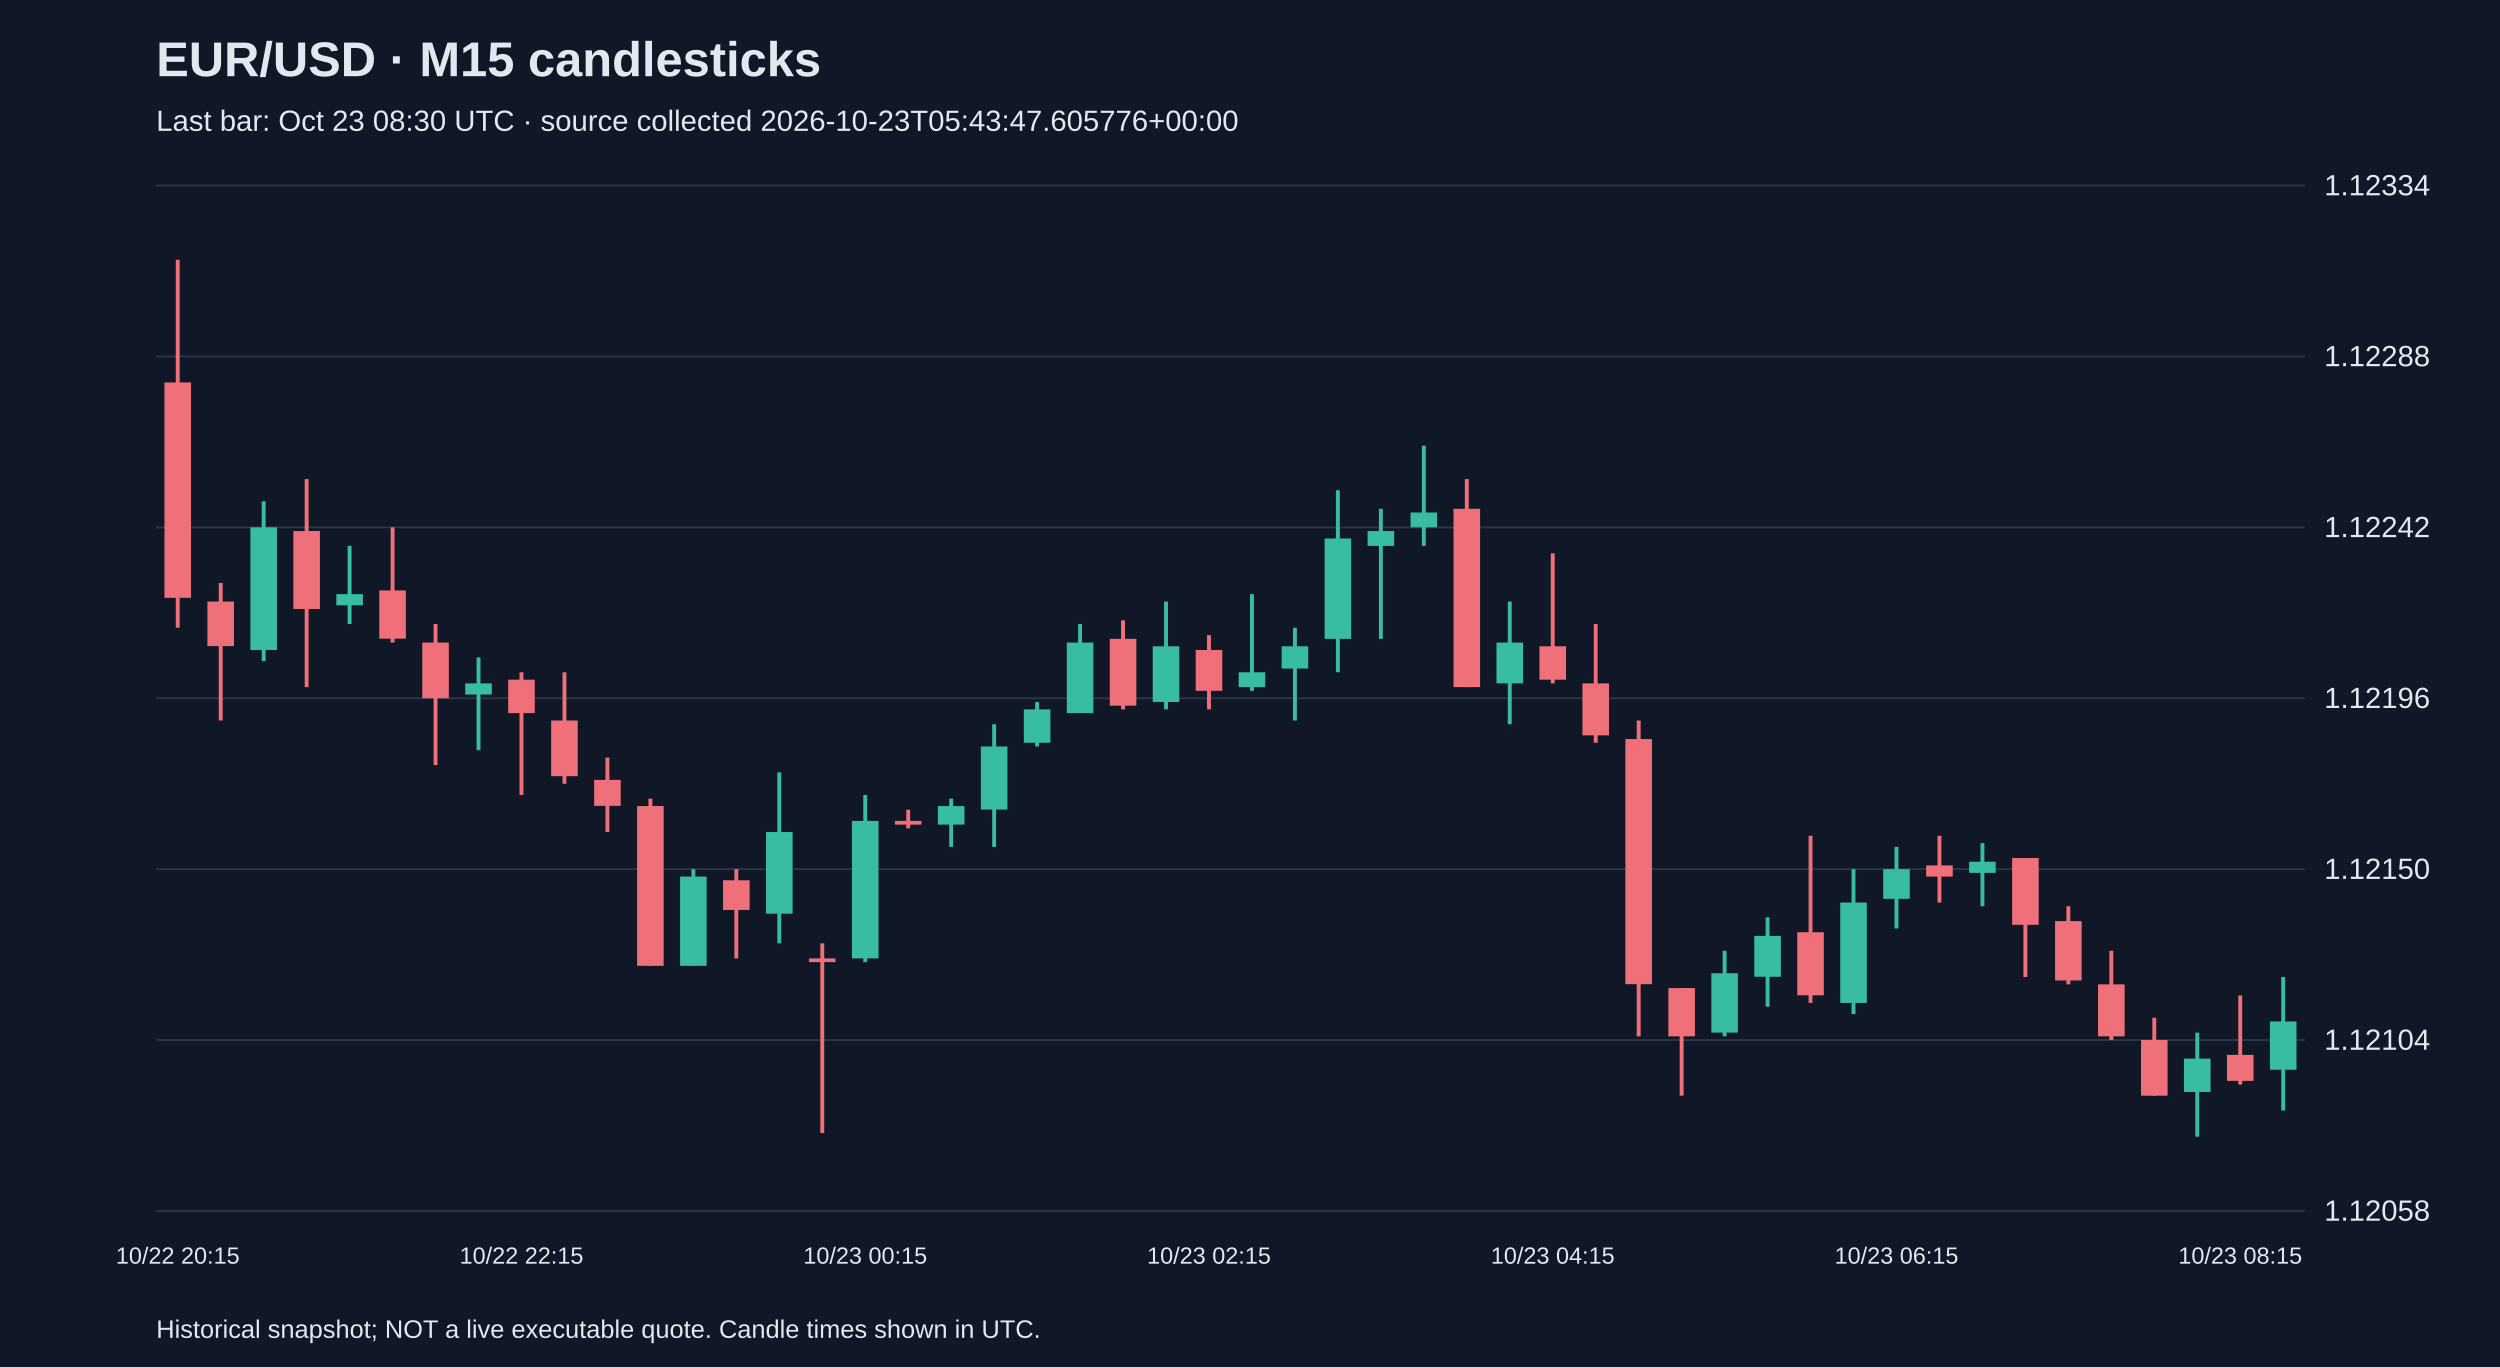
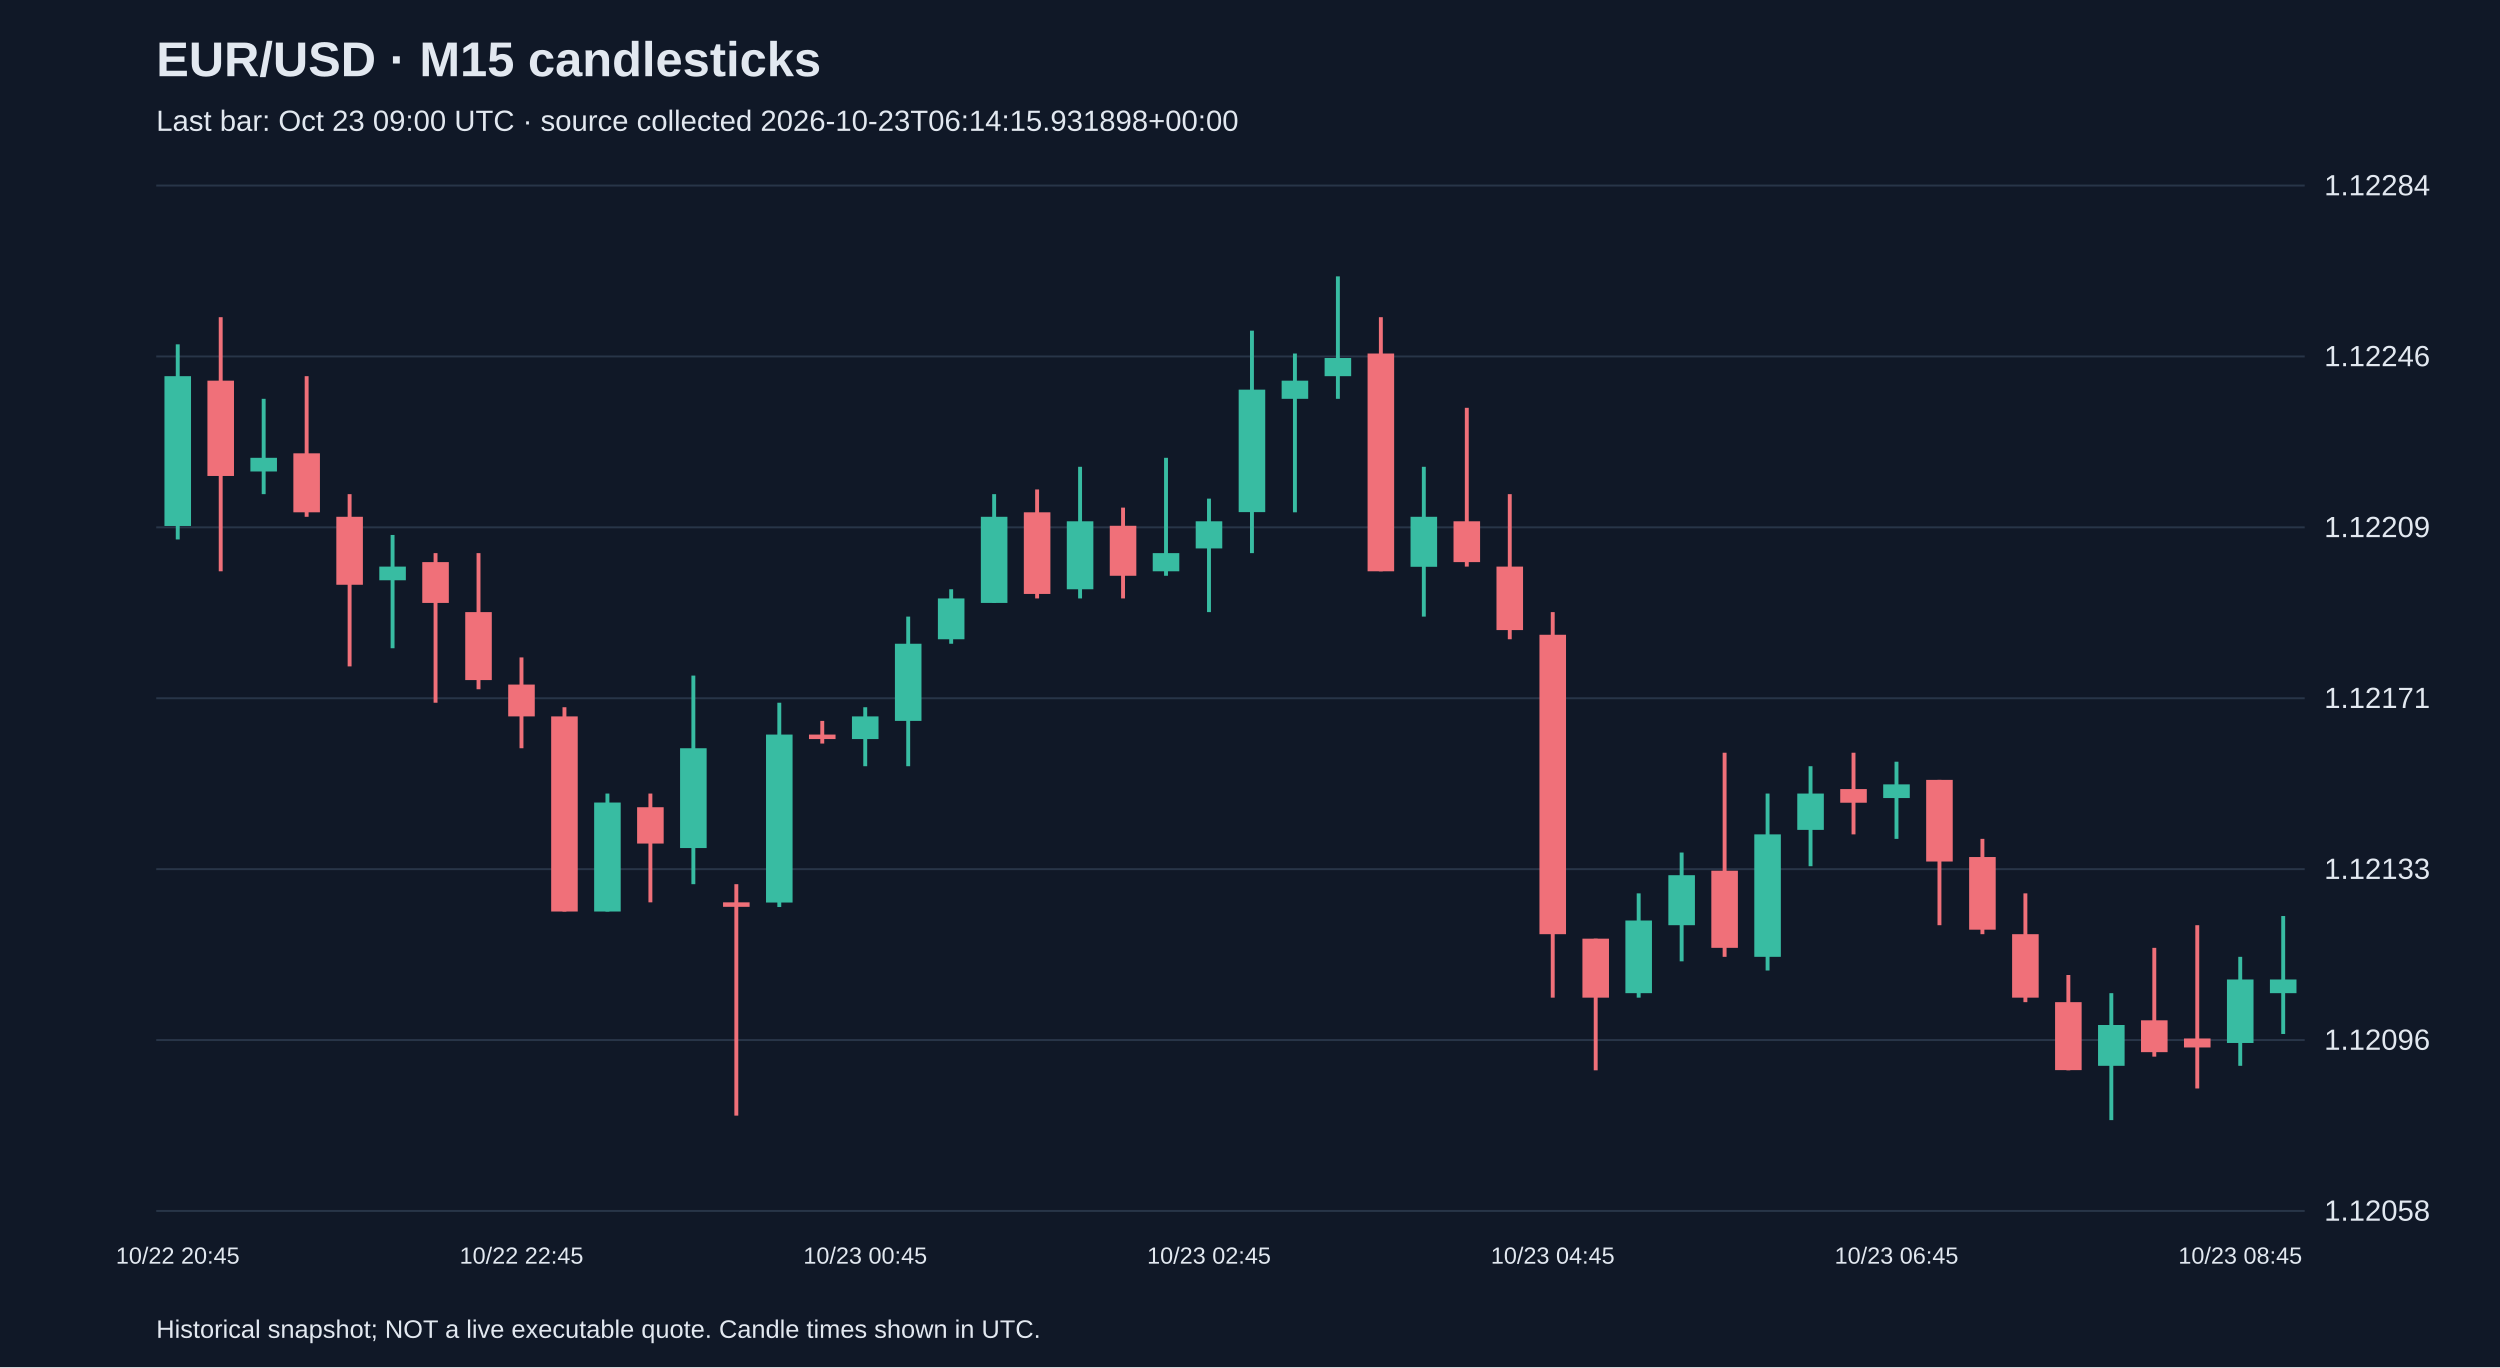
<svg xmlns="http://www.w3.org/2000/svg" viewBox="0 0 1280 700">
  <rect width="100%" height="100%" fill="#101827" />
  <style>text{font-family:Arial,sans-serif;fill:#e2e8f0}</style>
  <text x="80" y="39" font-size="25" font-weight="bold">EUR/USD · M15 candlesticks</text>
-   <text x="80" y="67" font-size="15" fill="#a6b1c5">Last bar: Oct 23 08:30 UTC · source collected 2026-10-23T05:43:47.605776+00:00</text>
+   <text x="80" y="67" font-size="15" fill="#a6b1c5">Last bar: Oct 23 09:00 UTC · source collected 2026-10-23T06:14:15.931898+00:00</text>
  <line x1="80" y1="620.0" x2="1180" y2="620.0" stroke="#283548" />
  <text x="1190" y="625.0" font-size="15">1.12058</text>
  <line x1="80" y1="532.5" x2="1180" y2="532.5" stroke="#283548" />
-   <text x="1190" y="537.5" font-size="15">1.12104</text>
+   <text x="1190" y="537.5" font-size="15">1.12096</text>
  <line x1="80" y1="445.0" x2="1180" y2="445.0" stroke="#283548" />
-   <text x="1190" y="450.0" font-size="15">1.12150</text>
+   <text x="1190" y="450.0" font-size="15">1.12133</text>
  <line x1="80" y1="357.5" x2="1180" y2="357.5" stroke="#283548" />
-   <text x="1190" y="362.5" font-size="15">1.12196</text>
+   <text x="1190" y="362.5" font-size="15">1.12171</text>
  <line x1="80" y1="270.0" x2="1180" y2="270.0" stroke="#283548" />
-   <text x="1190" y="275.0" font-size="15">1.12242</text>
+   <text x="1190" y="275.0" font-size="15">1.12209</text>
  <line x1="80" y1="182.5" x2="1180" y2="182.5" stroke="#283548" />
-   <text x="1190" y="187.5" font-size="15">1.12288</text>
+   <text x="1190" y="187.5" font-size="15">1.12246</text>
  <line x1="80" y1="95.0" x2="1180" y2="95.0" stroke="#283548" />
-   <text x="1190" y="100.0" font-size="15">1.12334</text>
-   <line x1="91.0" y1="133.0" x2="91.0" y2="321.4" stroke="#f07079" stroke-width="2" />
-   <rect x="84.2" y="195.8" width="13.6" height="110.3" fill="#f07079" />
-   <text x="91.0" y="647" text-anchor="middle" font-size="12">10/22 20:15</text>
-   <line x1="113.0" y1="298.5" x2="113.0" y2="368.9" stroke="#f07079" stroke-width="2" />
-   <rect x="106.2" y="308.0" width="13.6" height="22.8" fill="#f07079" />
-   <line x1="135.0" y1="256.7" x2="135.0" y2="338.5" stroke="#38bca2" stroke-width="2" />
-   <rect x="128.2" y="270.0" width="13.6" height="62.8" fill="#38bca2" />
-   <line x1="157.0" y1="245.3" x2="157.0" y2="351.8" stroke="#f07079" stroke-width="2" />
-   <rect x="150.2" y="271.9" width="13.6" height="39.9" fill="#f07079" />
-   <line x1="179.0" y1="279.5" x2="179.0" y2="319.5" stroke="#38bca2" stroke-width="2" />
-   <rect x="172.2" y="304.2" width="13.6" height="5.7" fill="#38bca2" />
-   <line x1="201.0" y1="270.0" x2="201.0" y2="329.0" stroke="#f07079" stroke-width="2" />
-   <rect x="194.2" y="302.3" width="13.6" height="24.7" fill="#f07079" />
-   <line x1="223.0" y1="319.5" x2="223.0" y2="391.7" stroke="#f07079" stroke-width="2" />
-   <rect x="216.2" y="329.0" width="13.6" height="28.5" fill="#f07079" />
-   <line x1="245.0" y1="336.6" x2="245.0" y2="384.1" stroke="#38bca2" stroke-width="2" />
-   <rect x="238.2" y="349.9" width="13.6" height="5.7" fill="#38bca2" />
-   <line x1="267.0" y1="344.2" x2="267.0" y2="407.0" stroke="#f07079" stroke-width="2" />
-   <rect x="260.2" y="348.0" width="13.6" height="17.1" fill="#f07079" />
-   <text x="267.0" y="647" text-anchor="middle" font-size="12">10/22 22:15</text>
-   <line x1="289.0" y1="344.2" x2="289.0" y2="401.3" stroke="#f07079" stroke-width="2" />
-   <rect x="282.2" y="368.9" width="13.6" height="28.5" fill="#f07079" />
-   <line x1="311.0" y1="387.9" x2="311.0" y2="426.0" stroke="#f07079" stroke-width="2" />
-   <rect x="304.2" y="399.3" width="13.6" height="13.3" fill="#f07079" />
-   <line x1="333.0" y1="408.9" x2="333.0" y2="494.5" stroke="#f07079" stroke-width="2" />
-   <rect x="326.2" y="412.7" width="13.6" height="81.8" fill="#f07079" />
-   <line x1="355.0" y1="445.0" x2="355.0" y2="494.5" stroke="#38bca2" stroke-width="2" />
-   <rect x="348.2" y="448.8" width="13.6" height="45.7" fill="#38bca2" />
-   <line x1="377.0" y1="445.0" x2="377.0" y2="490.7" stroke="#f07079" stroke-width="2" />
-   <rect x="370.2" y="450.7" width="13.6" height="15.2" fill="#f07079" />
-   <line x1="399.0" y1="395.5" x2="399.0" y2="483.0" stroke="#38bca2" stroke-width="2" />
-   <rect x="392.2" y="426.0" width="13.6" height="41.8" fill="#38bca2" />
-   <line x1="421.0" y1="483.0" x2="421.0" y2="580.1" stroke="#f07079" stroke-width="2" />
-   <rect x="414.2" y="490.7" width="13.6" height="1.9" fill="#f07079" />
-   <line x1="443.0" y1="407.0" x2="443.0" y2="492.6" stroke="#38bca2" stroke-width="2" />
-   <rect x="436.2" y="420.3" width="13.6" height="70.4" fill="#38bca2" />
-   <text x="443.0" y="647" text-anchor="middle" font-size="12">10/23 00:15</text>
-   <line x1="465.0" y1="414.6" x2="465.0" y2="424.1" stroke="#f07079" stroke-width="2" />
-   <rect x="458.2" y="420.3" width="13.6" height="1.9" fill="#f07079" />
-   <line x1="487.0" y1="408.9" x2="487.0" y2="433.6" stroke="#38bca2" stroke-width="2" />
-   <rect x="480.2" y="412.7" width="13.6" height="9.5" fill="#38bca2" />
-   <line x1="509.0" y1="370.8" x2="509.0" y2="433.6" stroke="#38bca2" stroke-width="2" />
-   <rect x="502.2" y="382.2" width="13.6" height="32.3" fill="#38bca2" />
-   <line x1="531.0" y1="359.4" x2="531.0" y2="382.2" stroke="#38bca2" stroke-width="2" />
-   <rect x="524.2" y="363.2" width="13.6" height="17.1" fill="#38bca2" />
-   <line x1="553.0" y1="319.5" x2="553.0" y2="365.1" stroke="#38bca2" stroke-width="2" />
-   <rect x="546.2" y="329.0" width="13.6" height="36.1" fill="#38bca2" />
-   <line x1="575.0" y1="317.6" x2="575.0" y2="363.2" stroke="#f07079" stroke-width="2" />
-   <rect x="568.2" y="327.1" width="13.6" height="34.2" fill="#f07079" />
-   <line x1="597.0" y1="308.0" x2="597.0" y2="363.2" stroke="#38bca2" stroke-width="2" />
-   <rect x="590.2" y="330.9" width="13.6" height="28.5" fill="#38bca2" />
-   <line x1="619.0" y1="325.2" x2="619.0" y2="363.2" stroke="#f07079" stroke-width="2" />
-   <rect x="612.2" y="332.8" width="13.6" height="20.9" fill="#f07079" />
-   <text x="619.0" y="647" text-anchor="middle" font-size="12">10/23 02:15</text>
-   <line x1="641.0" y1="304.2" x2="641.0" y2="353.7" stroke="#38bca2" stroke-width="2" />
-   <rect x="634.2" y="344.2" width="13.6" height="7.6" fill="#38bca2" />
-   <line x1="663.0" y1="321.4" x2="663.0" y2="368.9" stroke="#38bca2" stroke-width="2" />
-   <rect x="656.2" y="330.9" width="13.6" height="11.4" fill="#38bca2" />
-   <line x1="685.0" y1="251.0" x2="685.0" y2="344.2" stroke="#38bca2" stroke-width="2" />
-   <rect x="678.2" y="275.7" width="13.6" height="51.4" fill="#38bca2" />
-   <line x1="707.0" y1="260.5" x2="707.0" y2="327.1" stroke="#38bca2" stroke-width="2" />
-   <rect x="700.2" y="271.9" width="13.6" height="7.6" fill="#38bca2" />
-   <line x1="729.0" y1="228.2" x2="729.0" y2="279.5" stroke="#38bca2" stroke-width="2" />
-   <rect x="722.2" y="262.4" width="13.6" height="7.6" fill="#38bca2" />
-   <line x1="751.0" y1="245.3" x2="751.0" y2="351.8" stroke="#f07079" stroke-width="2" />
-   <rect x="744.2" y="260.5" width="13.6" height="91.3" fill="#f07079" />
-   <line x1="773.0" y1="308.0" x2="773.0" y2="370.8" stroke="#38bca2" stroke-width="2" />
-   <rect x="766.2" y="329.0" width="13.6" height="20.9" fill="#38bca2" />
-   <line x1="795.0" y1="283.3" x2="795.0" y2="349.9" stroke="#f07079" stroke-width="2" />
-   <rect x="788.2" y="330.9" width="13.6" height="17.1" fill="#f07079" />
-   <text x="795.0" y="647" text-anchor="middle" font-size="12">10/23 04:15</text>
-   <line x1="817.0" y1="319.5" x2="817.0" y2="380.3" stroke="#f07079" stroke-width="2" />
-   <rect x="810.2" y="349.9" width="13.6" height="26.6" fill="#f07079" />
-   <line x1="839.0" y1="368.9" x2="839.0" y2="530.6" stroke="#f07079" stroke-width="2" />
-   <rect x="832.2" y="378.4" width="13.6" height="125.5" fill="#f07079" />
-   <line x1="861.0" y1="505.9" x2="861.0" y2="561.0" stroke="#f07079" stroke-width="2" />
-   <rect x="854.2" y="505.9" width="13.6" height="24.7" fill="#f07079" />
-   <line x1="883.0" y1="486.8" x2="883.0" y2="530.6" stroke="#38bca2" stroke-width="2" />
-   <rect x="876.2" y="498.3" width="13.6" height="30.4" fill="#38bca2" />
-   <line x1="905.0" y1="469.7" x2="905.0" y2="515.4" stroke="#38bca2" stroke-width="2" />
-   <rect x="898.2" y="479.2" width="13.6" height="20.9" fill="#38bca2" />
-   <line x1="927.0" y1="427.9" x2="927.0" y2="513.5" stroke="#f07079" stroke-width="2" />
-   <rect x="920.2" y="477.3" width="13.6" height="32.3" fill="#f07079" />
-   <line x1="949.0" y1="445.0" x2="949.0" y2="519.2" stroke="#38bca2" stroke-width="2" />
-   <rect x="942.2" y="462.1" width="13.6" height="51.4" fill="#38bca2" />
-   <line x1="971.0" y1="433.6" x2="971.0" y2="475.4" stroke="#38bca2" stroke-width="2" />
-   <rect x="964.2" y="445.0" width="13.6" height="15.2" fill="#38bca2" />
-   <text x="971.0" y="647" text-anchor="middle" font-size="12">10/23 06:15</text>
-   <line x1="993.0" y1="427.9" x2="993.0" y2="462.1" stroke="#f07079" stroke-width="2" />
-   <rect x="986.2" y="443.1" width="13.6" height="5.7" fill="#f07079" />
-   <line x1="1015.0" y1="431.7" x2="1015.0" y2="464.0" stroke="#38bca2" stroke-width="2" />
-   <rect x="1008.2" y="441.2" width="13.6" height="5.7" fill="#38bca2" />
-   <line x1="1037.0" y1="439.3" x2="1037.0" y2="500.2" stroke="#f07079" stroke-width="2" />
-   <rect x="1030.2" y="439.3" width="13.6" height="34.2" fill="#f07079" />
-   <line x1="1059.0" y1="464.0" x2="1059.0" y2="504.0" stroke="#f07079" stroke-width="2" />
-   <rect x="1052.2" y="471.6" width="13.6" height="30.4" fill="#f07079" />
-   <line x1="1081.0" y1="486.8" x2="1081.0" y2="532.5" stroke="#f07079" stroke-width="2" />
-   <rect x="1074.2" y="504.0" width="13.6" height="26.6" fill="#f07079" />
-   <line x1="1103.0" y1="521.1" x2="1103.0" y2="561.0" stroke="#f07079" stroke-width="2" />
-   <rect x="1096.2" y="532.5" width="13.6" height="28.5" fill="#f07079" />
-   <line x1="1125.0" y1="528.7" x2="1125.0" y2="582.0" stroke="#38bca2" stroke-width="2" />
-   <rect x="1118.2" y="542.0" width="13.6" height="17.1" fill="#38bca2" />
-   <line x1="1147.0" y1="509.7" x2="1147.0" y2="555.3" stroke="#f07079" stroke-width="2" />
-   <rect x="1140.2" y="540.1" width="13.6" height="13.3" fill="#f07079" />
-   <text x="1147.0" y="647" text-anchor="middle" font-size="12">10/23 08:15</text>
-   <line x1="1169.0" y1="500.2" x2="1169.0" y2="568.6" stroke="#38bca2" stroke-width="2" />
-   <rect x="1162.2" y="523.0" width="13.6" height="24.7" fill="#38bca2" />
+   <text x="1190" y="100.0" font-size="15">1.12284</text>
+   <line x1="91.0" y1="176.3" x2="91.0" y2="276.2" stroke="#38bca2" stroke-width="2" />
+   <rect x="84.2" y="192.6" width="13.6" height="76.7" fill="#38bca2" />
+   <text x="91.0" y="647" text-anchor="middle" font-size="12">10/22 20:45</text>
+   <line x1="113.0" y1="162.4" x2="113.0" y2="292.5" stroke="#f07079" stroke-width="2" />
+   <rect x="106.2" y="194.9" width="13.6" height="48.8" fill="#f07079" />
+   <line x1="135.0" y1="204.2" x2="135.0" y2="253.0" stroke="#38bca2" stroke-width="2" />
+   <rect x="128.2" y="234.4" width="13.6" height="7.0" fill="#38bca2" />
+   <line x1="157.0" y1="192.6" x2="157.0" y2="264.6" stroke="#f07079" stroke-width="2" />
+   <rect x="150.2" y="232.1" width="13.6" height="30.2" fill="#f07079" />
+   <line x1="179.0" y1="253.0" x2="179.0" y2="341.2" stroke="#f07079" stroke-width="2" />
+   <rect x="172.2" y="264.6" width="13.6" height="34.8" fill="#f07079" />
+   <line x1="201.0" y1="273.9" x2="201.0" y2="331.9" stroke="#38bca2" stroke-width="2" />
+   <rect x="194.2" y="290.1" width="13.6" height="7.0" fill="#38bca2" />
+   <line x1="223.0" y1="283.2" x2="223.0" y2="359.8" stroke="#f07079" stroke-width="2" />
+   <rect x="216.2" y="287.8" width="13.6" height="20.9" fill="#f07079" />
+   <line x1="245.0" y1="283.2" x2="245.0" y2="352.9" stroke="#f07079" stroke-width="2" />
+   <rect x="238.2" y="313.4" width="13.6" height="34.8" fill="#f07079" />
+   <line x1="267.0" y1="336.6" x2="267.0" y2="383.1" stroke="#f07079" stroke-width="2" />
+   <rect x="260.2" y="350.5" width="13.6" height="16.3" fill="#f07079" />
+   <text x="267.0" y="647" text-anchor="middle" font-size="12">10/22 22:45</text>
+   <line x1="289.0" y1="362.1" x2="289.0" y2="466.7" stroke="#f07079" stroke-width="2" />
+   <rect x="282.2" y="366.8" width="13.6" height="99.9" fill="#f07079" />
+   <line x1="311.0" y1="406.3" x2="311.0" y2="466.7" stroke="#38bca2" stroke-width="2" />
+   <rect x="304.2" y="410.9" width="13.6" height="55.8" fill="#38bca2" />
+   <line x1="333.0" y1="406.3" x2="333.0" y2="462.0" stroke="#f07079" stroke-width="2" />
+   <rect x="326.2" y="413.3" width="13.6" height="18.6" fill="#f07079" />
+   <line x1="355.0" y1="345.9" x2="355.0" y2="452.7" stroke="#38bca2" stroke-width="2" />
+   <rect x="348.2" y="383.1" width="13.6" height="51.1" fill="#38bca2" />
+   <line x1="377.0" y1="452.7" x2="377.0" y2="571.2" stroke="#f07079" stroke-width="2" />
+   <rect x="370.2" y="462.0" width="13.6" height="2.3" fill="#f07079" />
+   <line x1="399.0" y1="359.8" x2="399.0" y2="464.4" stroke="#38bca2" stroke-width="2" />
+   <rect x="392.2" y="376.1" width="13.6" height="86.0" fill="#38bca2" />
+   <line x1="421.0" y1="369.1" x2="421.0" y2="380.7" stroke="#f07079" stroke-width="2" />
+   <rect x="414.2" y="376.1" width="13.6" height="2.3" fill="#f07079" />
+   <line x1="443.0" y1="362.1" x2="443.0" y2="392.3" stroke="#38bca2" stroke-width="2" />
+   <rect x="436.2" y="366.8" width="13.6" height="11.6" fill="#38bca2" />
+   <text x="443.0" y="647" text-anchor="middle" font-size="12">10/23 00:45</text>
+   <line x1="465.0" y1="315.7" x2="465.0" y2="392.3" stroke="#38bca2" stroke-width="2" />
+   <rect x="458.2" y="329.6" width="13.6" height="39.5" fill="#38bca2" />
+   <line x1="487.0" y1="301.7" x2="487.0" y2="329.6" stroke="#38bca2" stroke-width="2" />
+   <rect x="480.2" y="306.4" width="13.6" height="20.9" fill="#38bca2" />
+   <line x1="509.0" y1="253.0" x2="509.0" y2="308.7" stroke="#38bca2" stroke-width="2" />
+   <rect x="502.2" y="264.6" width="13.6" height="44.1" fill="#38bca2" />
+   <line x1="531.0" y1="250.6" x2="531.0" y2="306.4" stroke="#f07079" stroke-width="2" />
+   <rect x="524.2" y="262.3" width="13.6" height="41.8" fill="#f07079" />
+   <line x1="553.0" y1="239.0" x2="553.0" y2="306.4" stroke="#38bca2" stroke-width="2" />
+   <rect x="546.2" y="266.9" width="13.6" height="34.8" fill="#38bca2" />
+   <line x1="575.0" y1="259.9" x2="575.0" y2="306.4" stroke="#f07079" stroke-width="2" />
+   <rect x="568.2" y="269.2" width="13.6" height="25.6" fill="#f07079" />
+   <line x1="597.0" y1="234.4" x2="597.0" y2="294.8" stroke="#38bca2" stroke-width="2" />
+   <rect x="590.2" y="283.2" width="13.6" height="9.3" fill="#38bca2" />
+   <line x1="619.0" y1="255.3" x2="619.0" y2="313.4" stroke="#38bca2" stroke-width="2" />
+   <rect x="612.2" y="266.9" width="13.6" height="13.9" fill="#38bca2" />
+   <text x="619.0" y="647" text-anchor="middle" font-size="12">10/23 02:45</text>
+   <line x1="641.0" y1="169.3" x2="641.0" y2="283.2" stroke="#38bca2" stroke-width="2" />
+   <rect x="634.2" y="199.5" width="13.6" height="62.7" fill="#38bca2" />
+   <line x1="663.0" y1="181.0" x2="663.0" y2="262.3" stroke="#38bca2" stroke-width="2" />
+   <rect x="656.2" y="194.9" width="13.6" height="9.3" fill="#38bca2" />
+   <line x1="685.0" y1="141.5" x2="685.0" y2="204.2" stroke="#38bca2" stroke-width="2" />
+   <rect x="678.2" y="183.3" width="13.6" height="9.3" fill="#38bca2" />
+   <line x1="707.0" y1="162.4" x2="707.0" y2="292.5" stroke="#f07079" stroke-width="2" />
+   <rect x="700.2" y="181.0" width="13.6" height="111.5" fill="#f07079" />
+   <line x1="729.0" y1="239.0" x2="729.0" y2="315.7" stroke="#38bca2" stroke-width="2" />
+   <rect x="722.2" y="264.6" width="13.6" height="25.6" fill="#38bca2" />
+   <line x1="751.0" y1="208.8" x2="751.0" y2="290.1" stroke="#f07079" stroke-width="2" />
+   <rect x="744.2" y="266.9" width="13.6" height="20.9" fill="#f07079" />
+   <line x1="773.0" y1="253.0" x2="773.0" y2="327.3" stroke="#f07079" stroke-width="2" />
+   <rect x="766.2" y="290.1" width="13.6" height="32.5" fill="#f07079" />
+   <line x1="795.0" y1="313.4" x2="795.0" y2="510.8" stroke="#f07079" stroke-width="2" />
+   <rect x="788.2" y="325.0" width="13.6" height="153.3" fill="#f07079" />
+   <text x="795.0" y="647" text-anchor="middle" font-size="12">10/23 04:45</text>
+   <line x1="817.0" y1="480.6" x2="817.0" y2="548.0" stroke="#f07079" stroke-width="2" />
+   <rect x="810.2" y="480.6" width="13.6" height="30.2" fill="#f07079" />
+   <line x1="839.0" y1="457.4" x2="839.0" y2="510.8" stroke="#38bca2" stroke-width="2" />
+   <rect x="832.2" y="471.3" width="13.6" height="37.2" fill="#38bca2" />
+   <line x1="861.0" y1="436.5" x2="861.0" y2="492.2" stroke="#38bca2" stroke-width="2" />
+   <rect x="854.2" y="448.1" width="13.6" height="25.6" fill="#38bca2" />
+   <line x1="883.0" y1="385.4" x2="883.0" y2="489.9" stroke="#f07079" stroke-width="2" />
+   <rect x="876.2" y="445.8" width="13.6" height="39.5" fill="#f07079" />
+   <line x1="905.0" y1="406.3" x2="905.0" y2="496.9" stroke="#38bca2" stroke-width="2" />
+   <rect x="898.2" y="427.2" width="13.6" height="62.7" fill="#38bca2" />
+   <line x1="927.0" y1="392.3" x2="927.0" y2="443.5" stroke="#38bca2" stroke-width="2" />
+   <rect x="920.2" y="406.3" width="13.6" height="18.6" fill="#38bca2" />
+   <line x1="949.0" y1="385.4" x2="949.0" y2="427.2" stroke="#f07079" stroke-width="2" />
+   <rect x="942.2" y="404.0" width="13.6" height="7.0" fill="#f07079" />
+   <line x1="971.0" y1="390.0" x2="971.0" y2="429.5" stroke="#38bca2" stroke-width="2" />
+   <rect x="964.2" y="401.6" width="13.6" height="7.0" fill="#38bca2" />
+   <text x="971.0" y="647" text-anchor="middle" font-size="12">10/23 06:45</text>
+   <line x1="993.0" y1="399.3" x2="993.0" y2="473.7" stroke="#f07079" stroke-width="2" />
+   <rect x="986.2" y="399.3" width="13.6" height="41.8" fill="#f07079" />
+   <line x1="1015.0" y1="429.5" x2="1015.0" y2="478.3" stroke="#f07079" stroke-width="2" />
+   <rect x="1008.2" y="438.8" width="13.6" height="37.2" fill="#f07079" />
+   <line x1="1037.0" y1="457.4" x2="1037.0" y2="513.1" stroke="#f07079" stroke-width="2" />
+   <rect x="1030.2" y="478.3" width="13.6" height="32.5" fill="#f07079" />
+   <line x1="1059.0" y1="499.2" x2="1059.0" y2="548.0" stroke="#f07079" stroke-width="2" />
+   <rect x="1052.2" y="513.1" width="13.6" height="34.8" fill="#f07079" />
+   <line x1="1081.0" y1="508.5" x2="1081.0" y2="573.5" stroke="#38bca2" stroke-width="2" />
+   <rect x="1074.2" y="524.8" width="13.6" height="20.9" fill="#38bca2" />
+   <line x1="1103.0" y1="485.3" x2="1103.0" y2="541.0" stroke="#f07079" stroke-width="2" />
+   <rect x="1096.2" y="522.4" width="13.6" height="16.3" fill="#f07079" />
+   <line x1="1125.0" y1="473.7" x2="1125.0" y2="557.3" stroke="#f07079" stroke-width="2" />
+   <rect x="1118.2" y="531.7" width="13.6" height="4.6" fill="#f07079" />
+   <line x1="1147.0" y1="489.9" x2="1147.0" y2="545.7" stroke="#38bca2" stroke-width="2" />
+   <rect x="1140.2" y="501.5" width="13.6" height="32.5" fill="#38bca2" />
+   <text x="1147.0" y="647" text-anchor="middle" font-size="12">10/23 08:45</text>
+   <line x1="1169.0" y1="469.0" x2="1169.0" y2="529.4" stroke="#38bca2" stroke-width="2" />
+   <rect x="1162.2" y="501.5" width="13.6" height="7.0" fill="#38bca2" />
  <text x="80" y="685" font-size="13">Historical snapshot; NOT a live executable quote. Candle times shown in UTC.</text>
</svg>
